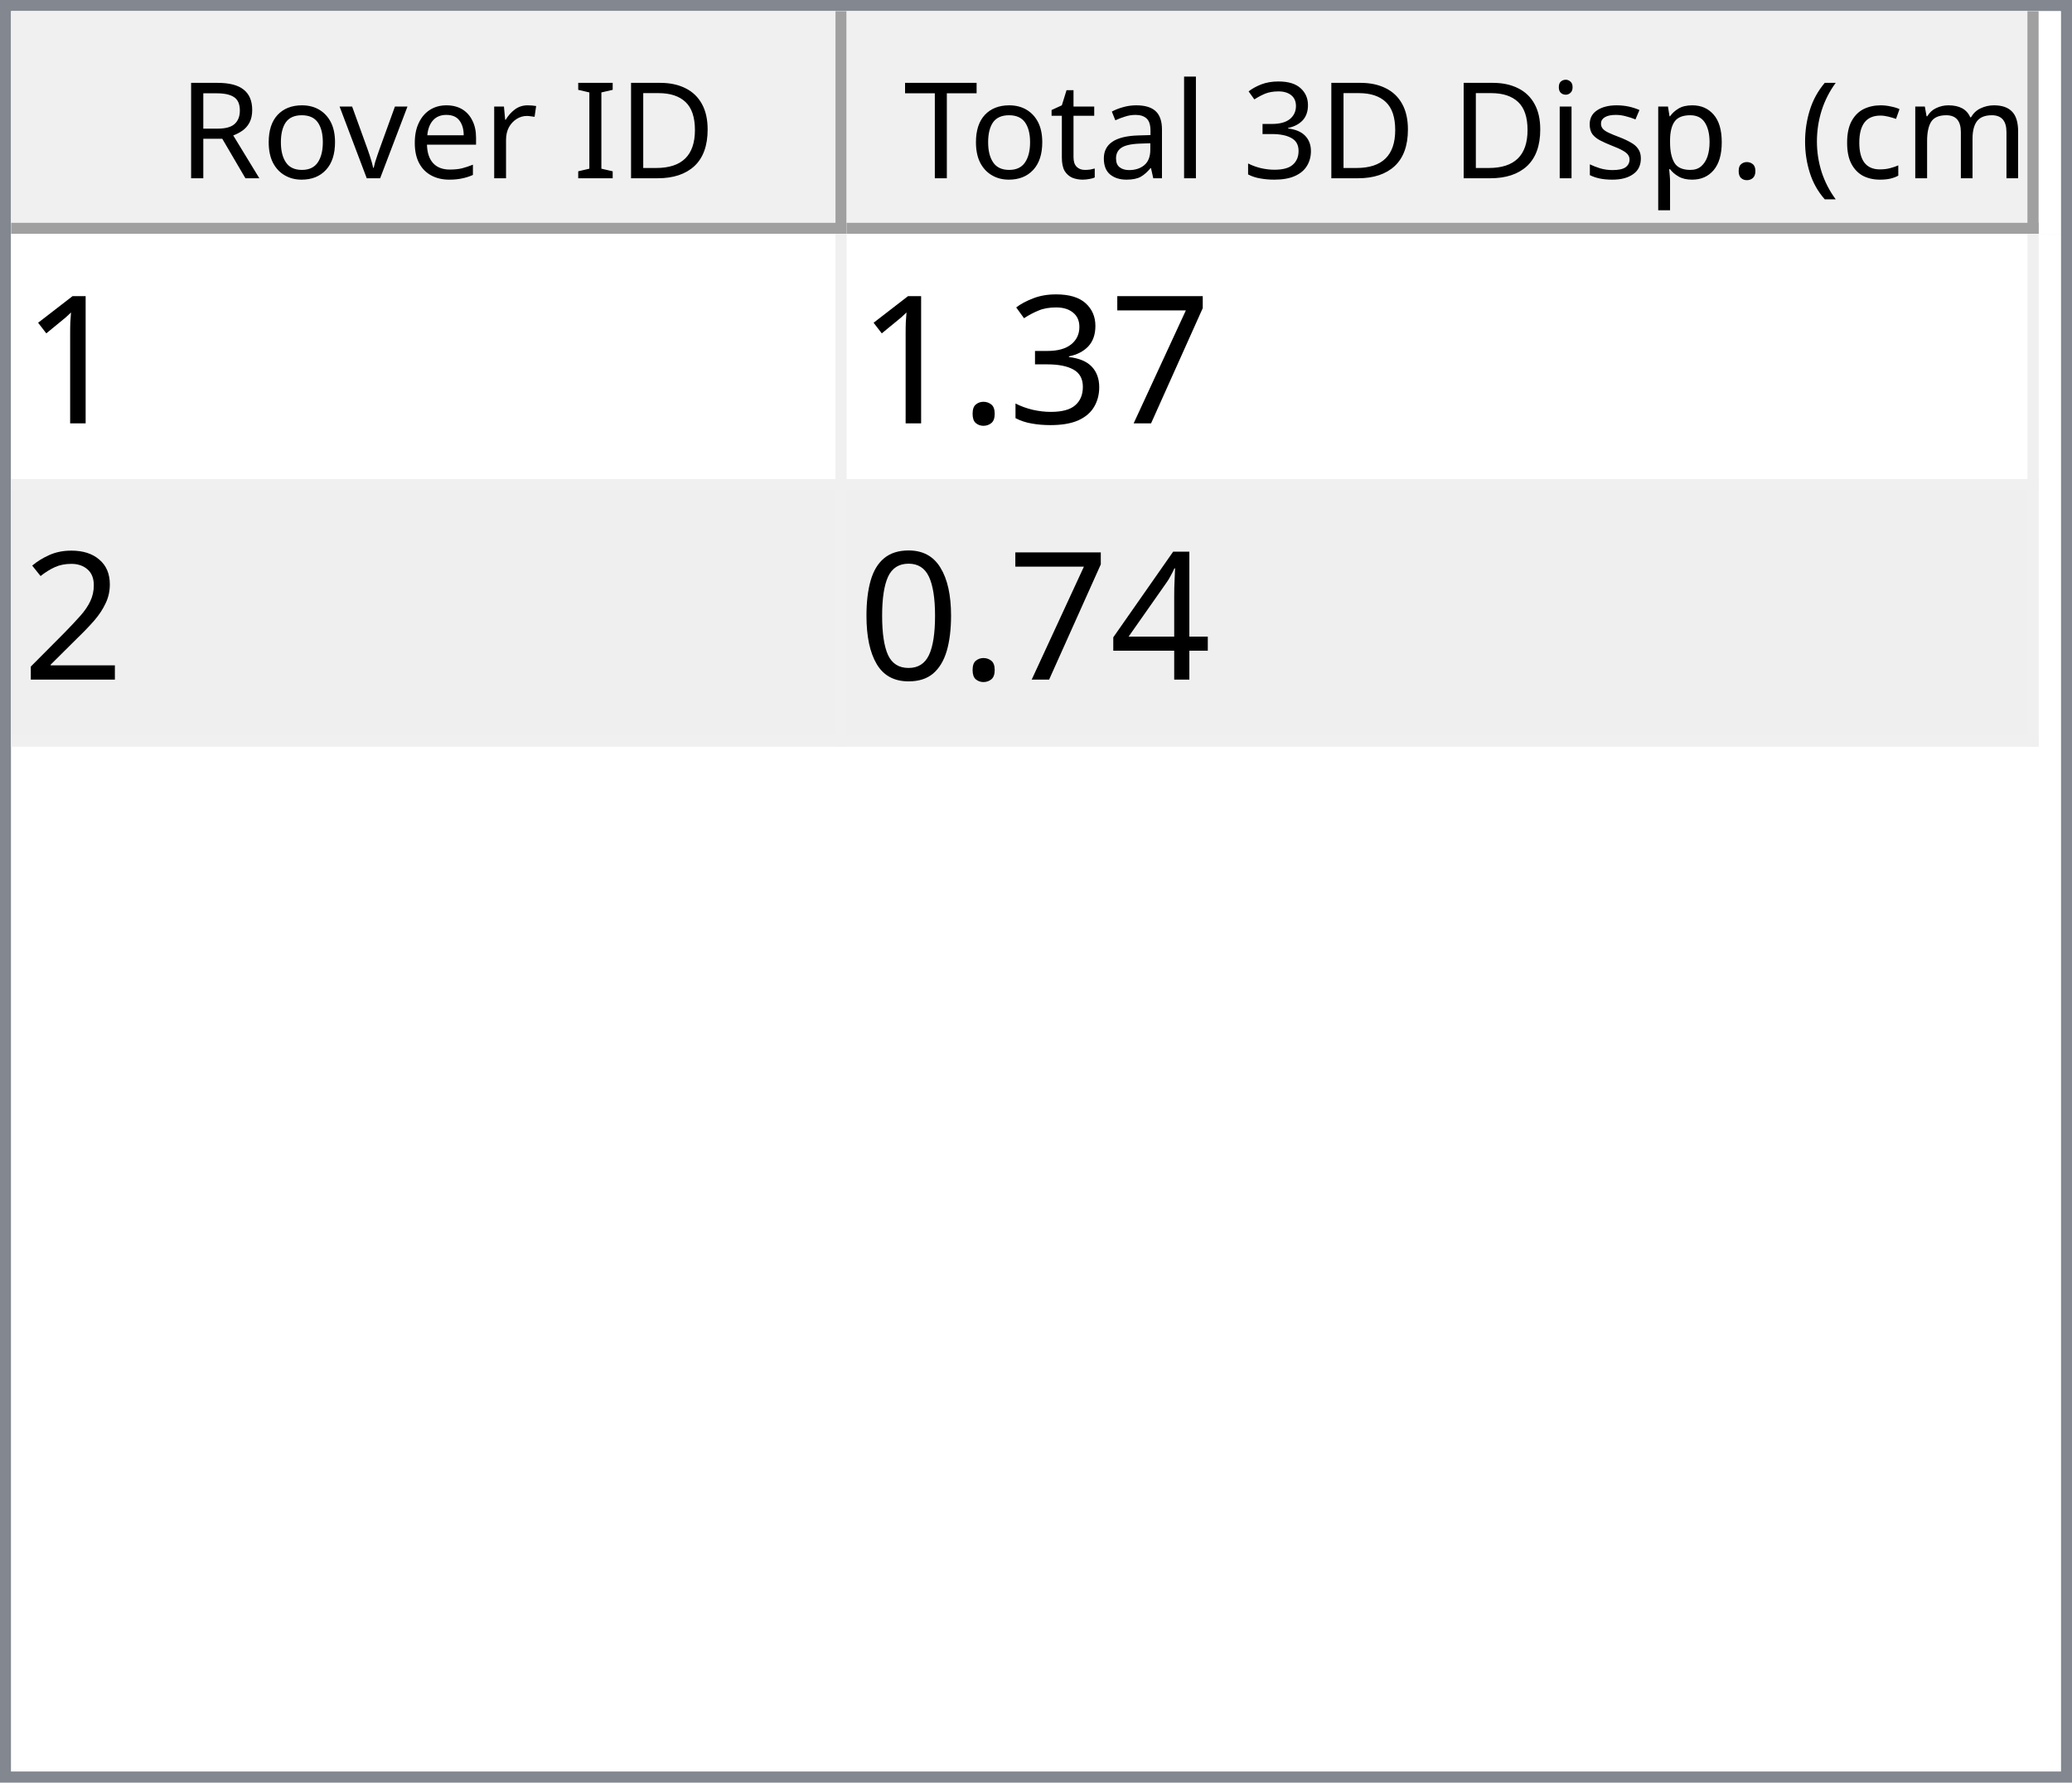
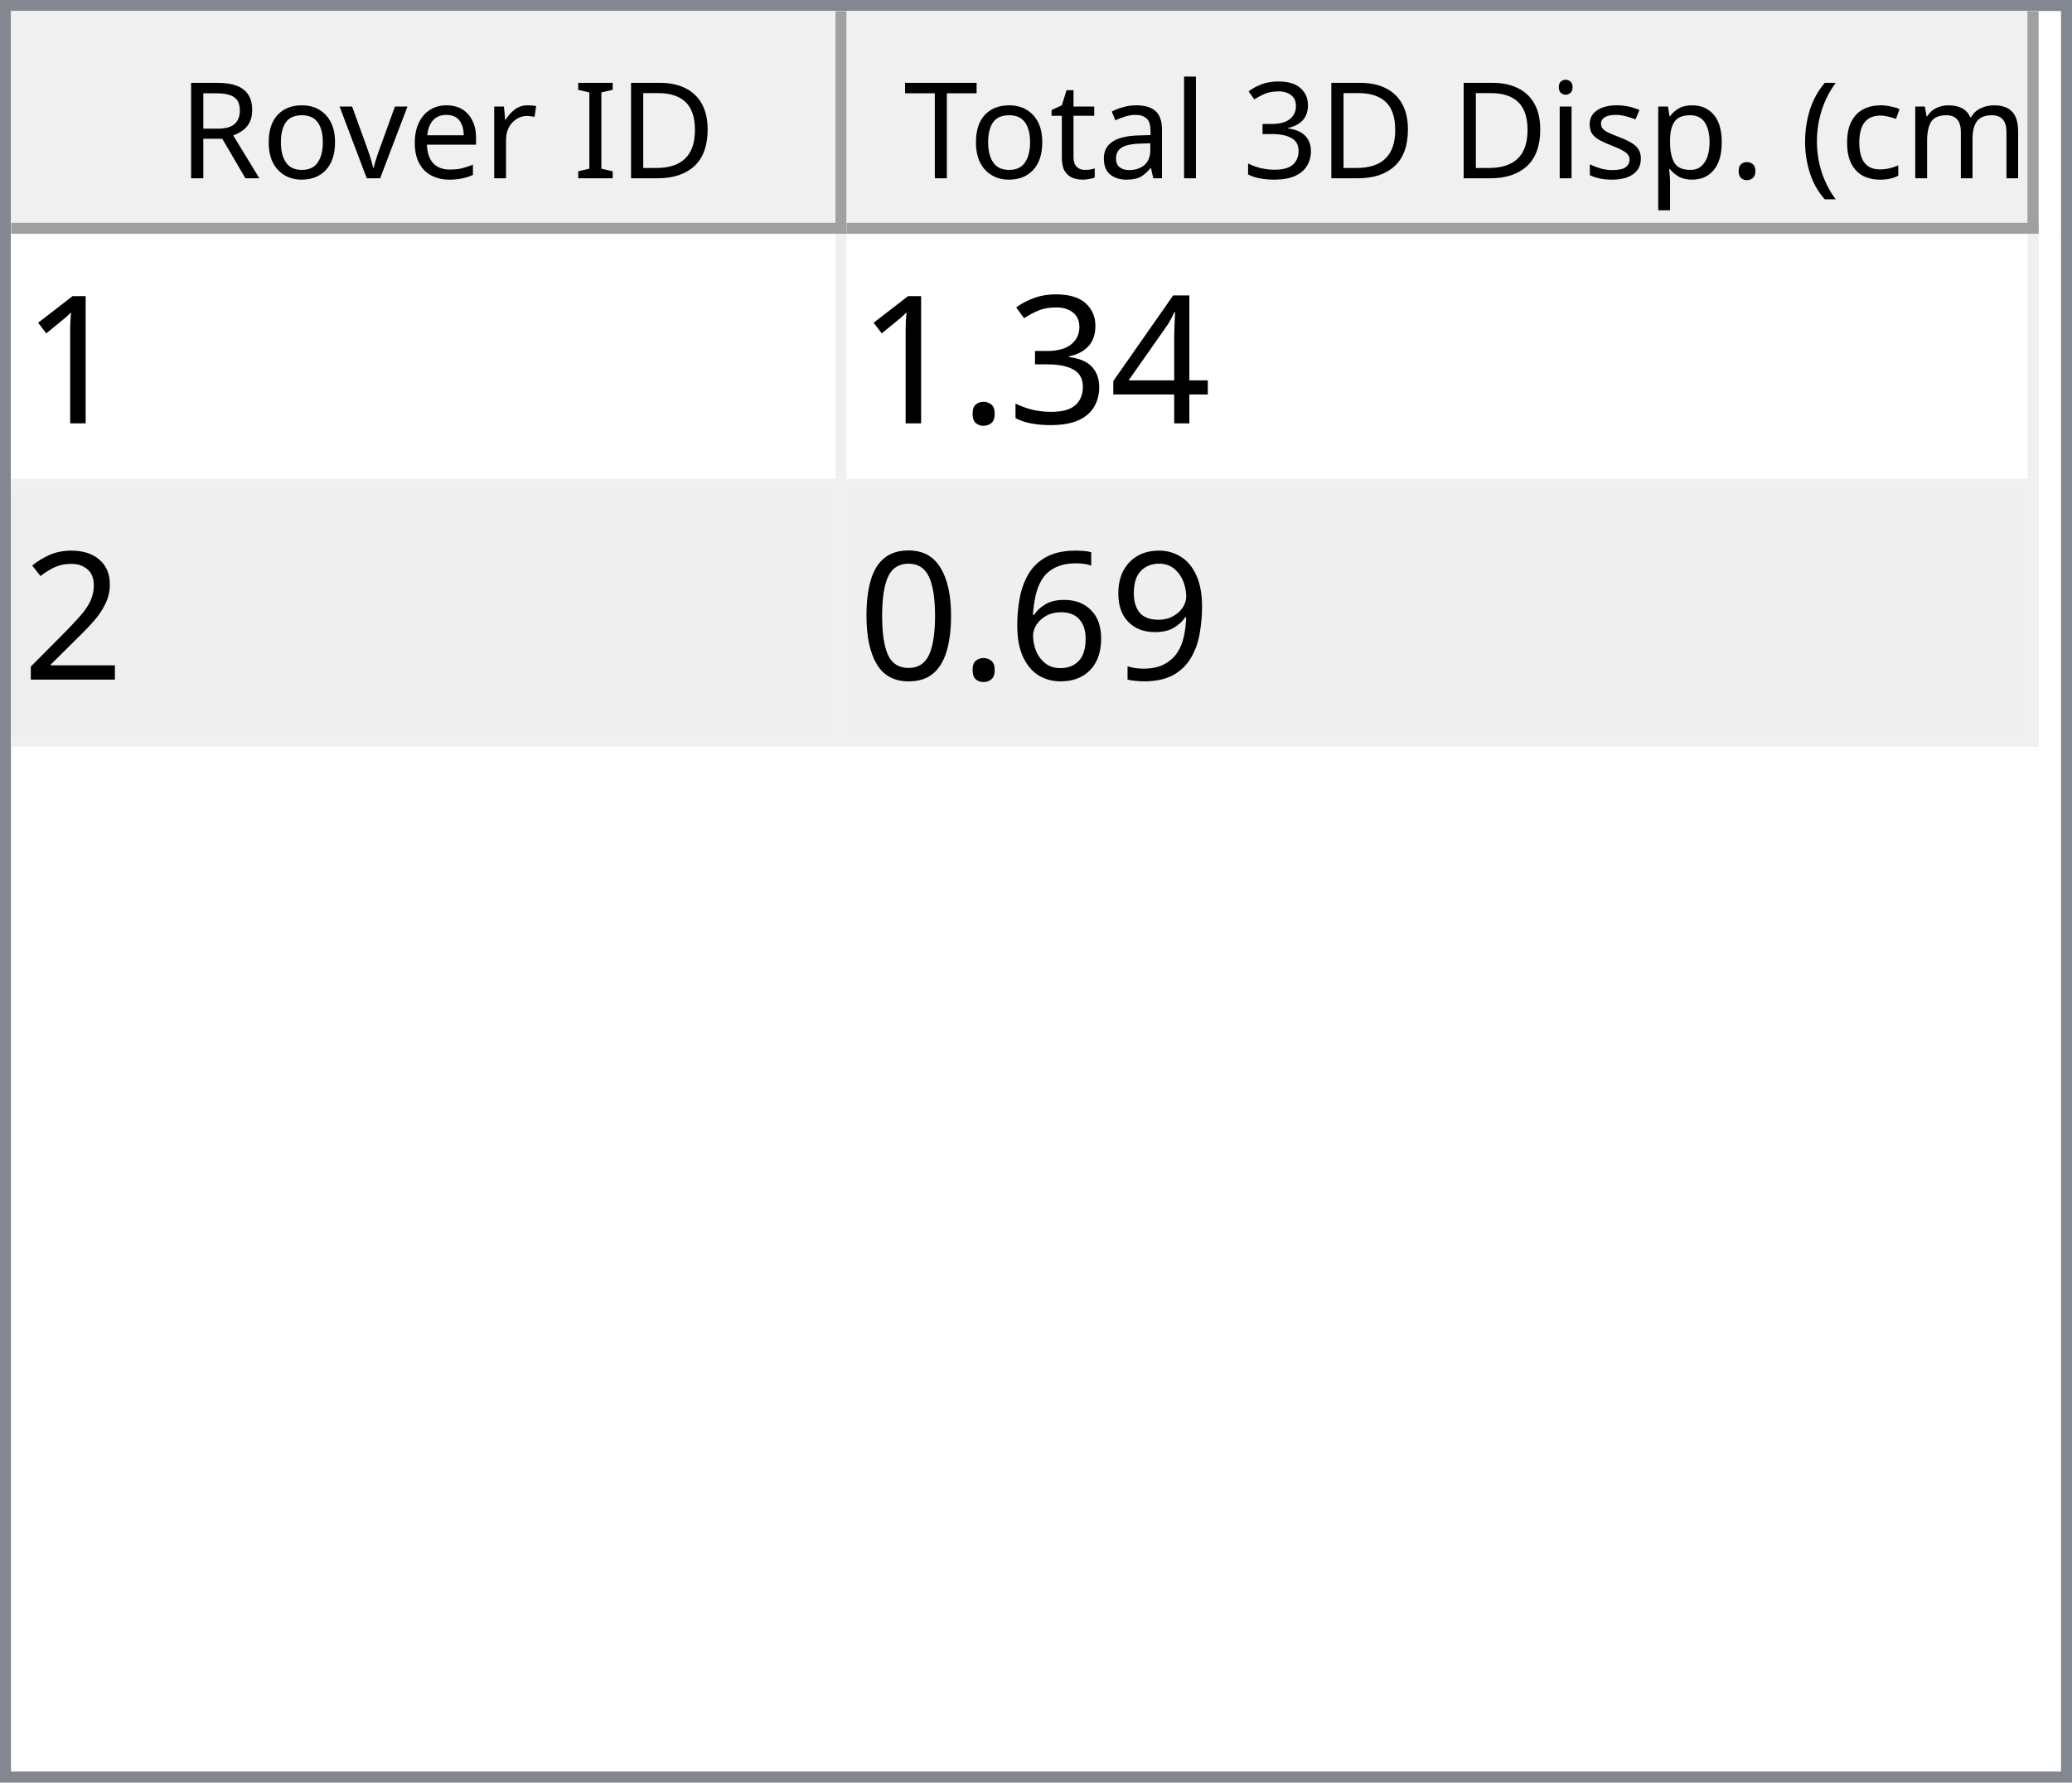
<svg xmlns="http://www.w3.org/2000/svg" style="fill-opacity:1; color-rendering:auto; color-interpolation:auto; text-rendering:auto; stroke:black; stroke-linecap:square; stroke-miterlimit:10; shape-rendering:auto; stroke-opacity:1; fill:black; stroke-dasharray:none; font-weight:normal; stroke-width:1; font-family:'Dialog'; font-style:normal; stroke-linejoin:miter; font-size:12px; stroke-dashoffset:0; image-rendering:auto;" width="186" height="160">
  <defs id="genericDefs" />
  <g>
    <defs id="defs1">
      <clipPath clipPathUnits="userSpaceOnUse" id="clipPath1">
        <path d="M0 0 L186 0 L186 160 L0 160 L0 0 Z" />
      </clipPath>
      <clipPath clipPathUnits="userSpaceOnUse" id="clipPath2">
        <path d="M0 0 L0 160 L186 160 L186 0 Z" />
      </clipPath>
      <clipPath clipPathUnits="userSpaceOnUse" id="clipPath3">
        <path d="M0 0 L0 20 L184 20 L184 0 Z" />
      </clipPath>
      <clipPath clipPathUnits="userSpaceOnUse" id="clipPath4">
        <path d="M0 0 L0 20 L75 20 L75 0 Z" />
      </clipPath>
      <clipPath clipPathUnits="userSpaceOnUse" id="clipPath5">
        <path d="M1 1 L1 19 L74 19 L74 1 Z" />
      </clipPath>
      <clipPath clipPathUnits="userSpaceOnUse" id="clipPath6">
        <path d="M0 0 L0 18 L73 18 L73 0 Z" />
      </clipPath>
      <clipPath clipPathUnits="userSpaceOnUse" id="clipPath7">
        <path d="M-0.5 -0.5 L-0.5 19.5 L74.5 19.5 L74.5 -0.5 Z" />
      </clipPath>
      <clipPath clipPathUnits="userSpaceOnUse" id="clipPath8">
        <path d="M0 0 L0 20 L107 20 L107 0 Z" />
      </clipPath>
      <clipPath clipPathUnits="userSpaceOnUse" id="clipPath9">
        <path d="M1 1 L1 19 L106 19 L106 1 Z" />
      </clipPath>
      <clipPath clipPathUnits="userSpaceOnUse" id="clipPath10">
        <path d="M0 0 L0 18 L105 18 L105 0 Z" />
      </clipPath>
      <clipPath clipPathUnits="userSpaceOnUse" id="clipPath11">
        <path d="M-0.5 -0.5 L-0.5 19.5 L106.5 19.5 L106.5 -0.5 Z" />
      </clipPath>
      <clipPath clipPathUnits="userSpaceOnUse" id="clipPath12">
        <path d="M0 0 L0 138 L184 138 L184 0 Z" />
      </clipPath>
      <clipPath clipPathUnits="userSpaceOnUse" id="clipPath13">
        <path d="M0 0 L0 46 L182 46 L182 0 Z" />
      </clipPath>
      <clipPath clipPathUnits="userSpaceOnUse" id="clipPath14">
        <path d="M-0.5 -0.5 L-0.5 45.5 L181.5 45.5 L181.5 -0.5 Z" />
      </clipPath>
      <clipPath clipPathUnits="userSpaceOnUse" id="clipPath15">
        <path d="M0 0 L0 22 L74 22 L74 0 Z" />
      </clipPath>
      <clipPath clipPathUnits="userSpaceOnUse" id="clipPath16">
        <path d="M0 0 L0 22 L106 22 L106 0 Z" />
      </clipPath>
      <font horiz-adv-x="64.551" id="font1">
        <font-face ascent="107.91" descent="25.098" units-per-em="100" style="font-style:normal; font-family:Segoe UI; font-weight:normal;" />
        <missing-glyph horiz-adv-x="64.551" d="M8.109 0 L8.109 68.266 L56.453 68.266 L56.453 0 L8.109 0 ZM15.328 7.234 L49.219 7.234 L49.219 61.031 L15.328 61.031 L15.328 7.234 Z" />
        <glyph unicode="D" horiz-adv-x="70.117" d="M9.188 0 L9.188 70.016 L28.516 70.016 Q65.531 70.016 65.531 35.891 Q65.531 19.672 55.25 9.836 Q44.969 0 27.734 0 L9.188 0 ZM17.391 62.594 L17.391 7.422 L27.828 7.422 Q41.609 7.422 49.273 14.797 Q56.938 22.172 56.938 35.688 Q56.938 62.594 28.328 62.594 L17.391 62.594 Z" />
        <glyph unicode="I" horiz-adv-x="26.611" d="M17.391 0 L9.188 0 L9.188 70.016 L17.391 70.016 L17.391 0 Z" />
        <glyph unicode=" " horiz-adv-x="27.393" d="" />
        <glyph unicode="r" horiz-adv-x="34.766" d="M34.188 41.891 Q32.078 43.5 28.125 43.5 Q23 43.5 19.555 38.672 Q16.109 33.844 16.109 25.484 L16.109 0 L8.109 0 L8.109 50 L16.109 50 L16.109 39.703 L16.312 39.703 Q18.016 44.969 21.531 47.922 Q25.047 50.875 29.391 50.875 Q32.516 50.875 34.188 50.203 L34.188 41.891 Z" />
        <glyph unicode="e" horiz-adv-x="52.295" d="M48.297 23 L12.984 23 Q13.188 14.656 17.484 10.109 Q21.781 5.562 29.297 5.562 Q37.75 5.562 44.828 11.141 L44.828 3.609 Q38.234 -1.172 27.391 -1.172 Q16.797 -1.172 10.742 5.641 Q4.688 12.453 4.688 24.812 Q4.688 36.469 11.305 43.82 Q17.922 51.172 27.734 51.172 Q37.547 51.172 42.922 44.828 Q48.297 38.484 48.297 27.203 L48.297 23 ZM40.094 29.781 Q40.047 36.719 36.75 40.578 Q33.453 44.438 27.594 44.438 Q21.922 44.438 17.969 40.383 Q14.016 36.328 13.094 29.781 L40.094 29.781 Z" />
        <glyph unicode="v" horiz-adv-x="47.9" d="M47.406 50 L27.484 0 L19.625 0 L0.688 50 L9.469 50 L22.172 13.672 Q23.578 9.672 23.922 6.688 L24.125 6.688 Q24.609 10.453 25.688 13.484 L38.969 50 L47.406 50 Z" />
        <glyph unicode="o" horiz-adv-x="58.594" d="M29 -1.172 Q17.922 -1.172 11.305 5.836 Q4.688 12.844 4.688 24.422 Q4.688 37.016 11.57 44.094 Q18.453 51.172 30.172 51.172 Q41.359 51.172 47.633 44.289 Q53.906 37.406 53.906 25.203 Q53.906 13.234 47.141 6.031 Q40.375 -1.172 29 -1.172 ZM29.594 44.438 Q21.875 44.438 17.383 39.188 Q12.891 33.938 12.891 24.703 Q12.891 15.828 17.43 10.695 Q21.969 5.562 29.594 5.562 Q37.359 5.562 41.531 10.594 Q45.703 15.625 45.703 24.906 Q45.703 34.281 41.531 39.359 Q37.359 44.438 29.594 44.438 Z" />
        <glyph unicode="R" horiz-adv-x="59.814" d="M59.375 0 L49.609 0 L37.891 19.625 Q36.281 22.359 34.766 24.289 Q33.25 26.219 31.664 27.438 Q30.078 28.656 28.25 29.219 Q26.422 29.781 24.125 29.781 L17.391 29.781 L17.391 0 L9.188 0 L9.188 70.016 L30.078 70.016 Q34.672 70.016 38.555 68.867 Q42.438 67.719 45.289 65.375 Q48.141 63.031 49.758 59.547 Q51.375 56.062 51.375 51.375 Q51.375 47.703 50.273 44.656 Q49.172 41.609 47.148 39.211 Q45.125 36.812 42.266 35.133 Q39.406 33.453 35.844 32.516 L35.844 32.328 Q37.594 31.547 38.891 30.547 Q40.188 29.547 41.359 28.18 Q42.531 26.812 43.68 25.078 Q44.828 23.344 46.234 21.047 L59.375 0 ZM17.391 62.594 L17.391 37.203 L28.516 37.203 Q31.594 37.203 34.203 38.133 Q36.812 39.062 38.719 40.797 Q40.625 42.531 41.703 45.047 Q42.781 47.562 42.781 50.688 Q42.781 56.297 39.141 59.445 Q35.5 62.594 28.609 62.594 L17.391 62.594 Z" />
        <glyph unicode=")" horiz-adv-x="30.176" d="M8.297 -15.922 L1.172 -15.922 Q16.406 2.344 16.406 26.812 Q16.406 51.469 1.078 70.016 L8.297 70.016 Q23.531 52.156 23.531 26.703 Q23.531 1.375 8.297 -15.922 Z" />
        <glyph unicode="m" horiz-adv-x="86.133" d="M79.109 0 L71.094 0 L71.094 28.719 Q71.094 37.016 68.531 40.727 Q65.969 44.438 59.906 44.438 Q54.781 44.438 51.195 39.75 Q47.609 35.062 47.609 28.516 L47.609 0 L39.594 0 L39.594 29.688 Q39.594 44.438 28.219 44.438 Q22.953 44.438 19.531 40.016 Q16.109 35.594 16.109 28.516 L16.109 0 L8.109 0 L8.109 50 L16.109 50 L16.109 42.094 L16.312 42.094 Q21.625 51.172 31.844 51.172 Q36.969 51.172 40.773 48.312 Q44.578 45.453 46 40.828 Q51.562 51.172 62.594 51.172 Q79.109 51.172 79.109 30.812 L79.109 0 Z" />
        <glyph unicode="c" horiz-adv-x="46.191" d="M42.188 2.297 Q36.422 -1.172 28.516 -1.172 Q17.828 -1.172 11.258 5.789 Q4.688 12.75 4.688 23.828 Q4.688 36.188 11.766 43.68 Q18.844 51.172 30.672 51.172 Q37.25 51.172 42.281 48.734 L42.281 40.531 Q36.719 44.438 30.375 44.438 Q22.703 44.438 17.797 38.945 Q12.891 33.453 12.891 24.516 Q12.891 15.719 17.508 10.641 Q22.125 5.562 29.891 5.562 Q36.422 5.562 42.188 9.906 L42.188 2.297 Z" />
        <glyph unicode="(" horiz-adv-x="30.176" d="M29.109 -15.922 L21.969 -15.922 Q6.844 1.375 6.844 26.703 Q6.844 52.156 21.969 70.016 L29.203 70.016 Q13.875 51.469 13.875 26.812 Q13.875 2.344 29.109 -15.922 Z" />
        <glyph unicode="." horiz-adv-x="21.68" d="M10.891 -1.078 Q8.641 -1.078 7.055 0.539 Q5.469 2.156 5.469 4.391 Q5.469 6.641 7.055 8.273 Q8.641 9.906 10.891 9.906 Q13.188 9.906 14.797 8.273 Q16.406 6.641 16.406 4.391 Q16.406 2.156 14.797 0.539 Q13.188 -1.078 10.891 -1.078 Z" />
        <glyph unicode="p" horiz-adv-x="58.789" d="M16.312 7.234 L16.109 7.234 L16.109 -23 L8.109 -23 L8.109 50 L16.109 50 L16.109 41.219 L16.312 41.219 Q22.219 51.172 33.594 51.172 Q43.266 51.172 48.688 44.461 Q54.109 37.75 54.109 26.469 Q54.109 13.922 48 6.375 Q41.891 -1.172 31.297 -1.172 Q21.578 -1.172 16.312 7.234 ZM16.109 27.391 L16.109 20.406 Q16.109 14.203 20.141 9.883 Q24.172 5.562 30.375 5.562 Q37.641 5.562 41.773 11.133 Q45.906 16.703 45.906 26.609 Q45.906 34.969 42.047 39.703 Q38.188 44.438 31.594 44.438 Q24.609 44.438 20.359 39.578 Q16.109 34.719 16.109 27.391 Z" />
        <glyph unicode="s" horiz-adv-x="42.432" d="M5.078 1.812 L5.078 10.406 Q11.625 5.562 19.484 5.562 Q30.031 5.562 30.031 12.594 Q30.031 14.594 29.125 15.992 Q28.219 17.391 26.68 18.461 Q25.141 19.531 23.07 20.383 Q21 21.234 18.609 22.172 Q15.281 23.484 12.766 24.828 Q10.25 26.172 8.57 27.859 Q6.891 29.547 6.031 31.695 Q5.172 33.844 5.172 36.719 Q5.172 40.234 6.789 42.945 Q8.406 45.656 11.086 47.484 Q13.766 49.312 17.211 50.242 Q20.656 51.172 24.312 51.172 Q30.812 51.172 35.938 48.922 L35.938 40.828 Q30.422 44.438 23.25 44.438 Q21 44.438 19.195 43.922 Q17.391 43.406 16.094 42.477 Q14.797 41.547 14.086 40.258 Q13.375 38.969 13.375 37.406 Q13.375 35.453 14.086 34.133 Q14.797 32.812 16.164 31.789 Q17.531 30.766 19.484 29.938 Q21.438 29.109 23.922 28.125 Q27.25 26.859 29.883 25.516 Q32.516 24.172 34.375 22.484 Q36.234 20.797 37.234 18.602 Q38.234 16.406 38.234 13.375 Q38.234 9.672 36.602 6.938 Q34.969 4.203 32.234 2.398 Q29.5 0.594 25.93 -0.289 Q22.359 -1.172 18.453 -1.172 Q10.75 -1.172 5.078 1.812 Z" />
        <glyph unicode="i" horiz-adv-x="24.219" d="M12.203 62.703 Q10.062 62.703 8.547 64.164 Q7.031 65.625 7.031 67.875 Q7.031 70.125 8.547 71.609 Q10.062 73.094 12.203 73.094 Q14.406 73.094 15.945 71.609 Q17.484 70.125 17.484 67.875 Q17.484 65.719 15.945 64.211 Q14.406 62.703 12.203 62.703 ZM16.109 0 L8.109 0 L8.109 50 L16.109 50 L16.109 0 Z" />
        <glyph unicode="3" horiz-adv-x="53.906" d="M46.531 19.828 Q46.531 15.094 44.75 11.211 Q42.969 7.328 39.719 4.57 Q36.469 1.812 31.93 0.297 Q27.391 -1.219 21.922 -1.219 Q11.922 -1.219 6 2.594 L6 11.188 Q13.094 5.609 22.219 5.609 Q25.875 5.609 28.828 6.539 Q31.781 7.469 33.906 9.227 Q36.031 10.984 37.18 13.477 Q38.328 15.969 38.328 19.094 Q38.328 32.812 18.797 32.812 L12.984 32.812 L12.984 39.594 L18.5 39.594 Q35.797 39.594 35.797 52.484 Q35.797 64.406 22.609 64.406 Q15.188 64.406 8.688 59.422 L8.688 67.188 Q15.375 71.188 24.609 71.188 Q29 71.188 32.57 69.969 Q36.141 68.75 38.68 66.555 Q41.219 64.359 42.609 61.281 Q44 58.203 44 54.5 Q44 40.672 30.031 36.719 L30.031 36.531 Q33.594 36.141 36.625 34.797 Q39.656 33.453 41.852 31.305 Q44.047 29.156 45.289 26.25 Q46.531 23.344 46.531 19.828 Z" />
        <glyph unicode="l" horiz-adv-x="24.219" d="M16.109 0 L8.109 0 L8.109 74.031 L16.109 74.031 L16.109 0 Z" />
        <glyph unicode="a" horiz-adv-x="50.879" d="M43.891 0 L35.891 0 L35.891 7.812 L35.688 7.812 Q30.469 -1.172 20.312 -1.172 Q12.844 -1.172 8.617 2.781 Q4.391 6.734 4.391 13.281 Q4.391 27.297 20.906 29.594 L35.891 31.688 Q35.891 44.438 25.594 44.438 Q16.547 44.438 9.281 38.281 L9.281 46.484 Q16.656 51.172 26.266 51.172 Q43.891 51.172 43.891 32.516 L43.891 0 ZM35.891 25.297 L23.828 23.641 Q18.266 22.859 15.43 20.875 Q12.594 18.891 12.594 13.875 Q12.594 10.203 15.211 7.883 Q17.828 5.562 22.172 5.562 Q28.125 5.562 32.008 9.742 Q35.891 13.922 35.891 20.312 L35.891 25.297 Z" />
        <glyph unicode="t" horiz-adv-x="33.887" d="M31.297 0.484 Q28.469 -1.078 23.828 -1.078 Q10.688 -1.078 10.688 13.578 L10.688 43.172 L2.094 43.172 L2.094 50 L10.688 50 L10.688 62.203 L18.703 64.797 L18.703 50 L31.297 50 L31.297 43.172 L18.703 43.172 L18.703 14.984 Q18.703 9.969 20.414 7.82 Q22.125 5.672 26.078 5.672 Q29.109 5.672 31.297 7.328 L31.297 0.484 Z" />
        <glyph unicode="T" horiz-adv-x="52.393" d="M50.594 62.594 L30.375 62.594 L30.375 0 L22.172 0 L22.172 62.594 L2 62.594 L2 70.016 L50.594 70.016 L50.594 62.594 Z" />
      </font>
      <font horiz-adv-x="75.0" id="font2">
        <font-face ascent="100.537" descent="21.973" units-per-em="100" style="font-style:normal; font-family:sans-serif; font-weight:normal;" />
        <missing-glyph horiz-adv-x="75.0" d="M12.5 0 L12.5 62.5 L62.5 62.5 L62.5 0 L12.5 0 ZM14.062 1.562 L60.938 1.562 L60.938 60.938 L14.062 60.938 L14.062 1.562 Z" />
        <glyph unicode="1" horiz-adv-x="55.615" d="M37.25 0 L28.469 0 L28.469 56 Q25.297 52.984 20.141 49.953 Q14.984 46.922 10.891 45.406 L10.891 53.906 Q18.266 57.375 23.781 62.305 Q29.297 67.234 31.594 71.875 L37.25 71.875 L37.25 0 Z" />
-         <glyph unicode="7" horiz-adv-x="55.615" d="M4.734 62.203 L4.734 70.656 L51.078 70.656 L51.078 63.812 Q44.234 56.547 37.523 44.484 Q30.812 32.422 27.156 19.672 Q24.516 10.688 23.781 0 L14.75 0 Q14.891 8.453 18.062 20.414 Q21.234 32.375 27.172 43.484 Q33.109 54.594 39.797 62.203 L4.734 62.203 Z" />
+         <glyph unicode="4" horiz-adv-x="55.615" d="M32.328 0 L32.328 17.141 L1.266 17.141 L1.266 25.203 L33.938 71.578 L41.109 71.578 L41.109 25.203 L50.781 25.203 L50.781 17.141 L41.109 17.141 L41.109 0 L32.328 0 ZM32.328 25.203 L32.328 57.469 L9.906 25.203 L32.328 25.203 Z" />
        <glyph unicode="3" horiz-adv-x="55.615" d="M4.203 18.891 L12.984 20.062 Q14.5 12.594 18.141 9.297 Q21.781 6 27 6 Q33.203 6 37.477 10.297 Q41.75 14.594 41.75 20.953 Q41.75 27 37.797 30.93 Q33.844 34.859 27.734 34.859 Q25.25 34.859 21.531 33.891 L22.516 41.609 Q23.391 41.5 23.922 41.5 Q29.547 41.5 34.039 44.43 Q38.531 47.359 38.531 53.469 Q38.531 58.297 35.258 61.477 Q31.984 64.656 26.812 64.656 Q21.688 64.656 18.266 61.43 Q14.844 58.203 13.875 51.766 L5.078 53.328 Q6.688 62.156 12.398 67.016 Q18.109 71.875 26.609 71.875 Q32.469 71.875 37.398 69.359 Q42.328 66.844 44.945 62.5 Q47.562 58.156 47.562 53.266 Q47.562 48.641 45.07 44.828 Q42.578 41.016 37.703 38.766 Q44.047 37.312 47.562 32.695 Q51.078 28.078 51.078 21.141 Q51.078 11.766 44.242 5.25 Q37.406 -1.266 26.953 -1.266 Q17.531 -1.266 11.305 4.352 Q5.078 9.969 4.203 18.891 Z" />
        <glyph unicode="." horiz-adv-x="27.783" d="M9.078 0 L9.078 10.016 L19.094 10.016 L19.094 0 L9.078 0 Z" />
        <glyph unicode="2" horiz-adv-x="55.615" d="M50.344 8.453 L50.344 0 L3.031 0 Q2.938 3.172 4.047 6.109 Q5.859 10.938 9.836 15.625 Q13.812 20.312 21.344 26.469 Q33.016 36.031 37.117 41.625 Q41.219 47.219 41.219 52.203 Q41.219 57.422 37.477 61.008 Q33.734 64.594 27.734 64.594 Q21.391 64.594 17.578 60.789 Q13.766 56.984 13.719 50.25 L4.688 51.172 Q5.609 61.281 11.664 66.578 Q17.719 71.875 27.938 71.875 Q38.234 71.875 44.242 66.164 Q50.25 60.453 50.25 52 Q50.25 47.703 48.492 43.555 Q46.734 39.406 42.656 34.812 Q38.578 30.219 29.109 22.219 Q21.188 15.578 18.945 13.211 Q16.703 10.844 15.234 8.453 L50.344 8.453 Z" />
-         <glyph unicode="4" horiz-adv-x="55.615" d="M32.328 0 L32.328 17.141 L1.266 17.141 L1.266 25.203 L33.938 71.578 L41.109 71.578 L41.109 25.203 L50.781 25.203 L50.781 17.141 L41.109 17.141 L41.109 0 L32.328 0 ZM32.328 25.203 L32.328 57.469 L9.906 25.203 L32.328 25.203 Z" />
+         <glyph unicode="9" horiz-adv-x="55.615" d="M5.469 16.547 L13.922 17.328 Q14.984 11.375 18.016 8.688 Q21.047 6 25.781 6 Q29.828 6 32.883 7.859 Q35.938 9.719 37.891 12.82 Q39.844 15.922 41.164 21.195 Q42.484 26.469 42.484 31.938 Q42.484 32.516 42.438 33.688 Q39.797 29.5 35.234 26.883 Q30.672 24.266 25.344 24.266 Q16.453 24.266 10.305 30.711 Q4.156 37.156 4.156 47.703 Q4.156 58.594 10.578 65.234 Q17 71.875 26.656 71.875 Q33.641 71.875 39.43 68.117 Q45.219 64.359 48.219 57.398 Q51.219 50.438 51.219 37.25 Q51.219 23.531 48.242 15.406 Q45.266 7.281 39.383 3.031 Q33.5 -1.219 25.594 -1.219 Q17.188 -1.219 11.867 3.445 Q6.547 8.109 5.469 16.547 ZM41.453 48.141 Q41.453 55.719 37.43 60.156 Q33.406 64.594 27.734 64.594 Q21.875 64.594 17.531 59.812 Q13.188 55.031 13.188 47.406 Q13.188 40.578 17.312 36.305 Q21.438 32.031 27.484 32.031 Q33.594 32.031 37.523 36.305 Q41.453 40.578 41.453 48.141 Z" />
+         <glyph unicode="6" horiz-adv-x="55.615" d="M49.75 54.047 L41.016 53.375 Q39.844 58.547 37.703 60.891 Q34.125 64.656 28.906 64.656 Q24.703 64.656 21.531 62.312 Q17.391 59.281 14.992 53.469 Q12.594 47.656 12.5 36.922 Q15.672 41.75 20.266 44.094 Q24.859 46.438 29.891 46.438 Q38.672 46.438 44.852 39.969 Q51.031 33.5 51.031 23.25 Q51.031 16.5 48.125 10.719 Q45.219 4.938 40.141 1.859 Q35.062 -1.219 28.609 -1.219 Q17.625 -1.219 10.695 6.859 Q3.766 14.938 3.766 33.5 Q3.766 54.25 11.422 63.672 Q18.109 71.875 29.438 71.875 Q37.891 71.875 43.289 67.141 Q48.688 62.406 49.75 54.047 ZM13.875 23.188 Q13.875 18.656 15.797 14.508 Q17.719 10.359 21.188 8.18 Q24.656 6 28.469 6 Q34.031 6 38.039 10.492 Q42.047 14.984 42.047 22.703 Q42.047 30.125 38.086 34.398 Q34.125 38.672 28.125 38.672 Q22.172 38.672 18.023 34.398 Q13.875 30.125 13.875 23.188 Z" />
        <glyph unicode="0" horiz-adv-x="55.615" d="M4.156 35.297 Q4.156 48 6.766 55.742 Q9.375 63.484 14.523 67.68 Q19.672 71.875 27.484 71.875 Q33.25 71.875 37.594 69.555 Q41.938 67.234 44.773 62.867 Q47.609 58.5 49.219 52.227 Q50.828 45.953 50.828 35.297 Q50.828 22.703 48.242 14.969 Q45.656 7.234 40.508 3.008 Q35.359 -1.219 27.484 -1.219 Q17.141 -1.219 11.234 6.203 Q4.156 15.141 4.156 35.297 ZM13.188 35.297 Q13.188 17.672 17.312 11.836 Q21.438 6 27.484 6 Q33.547 6 37.672 11.859 Q41.797 17.719 41.797 35.297 Q41.797 52.984 37.672 58.789 Q33.547 64.594 27.391 64.594 Q21.344 64.594 17.719 59.469 Q13.188 52.938 13.188 35.297 Z" />
      </font>
    </defs>
    <g style="fill:white; stroke:white;">
      <rect x="0" y="0" width="186" style="clip-path:url(#clipPath1); stroke:none;" height="160" />
    </g>
    <g style="fill:white; text-rendering:optimizeSpeed; color-rendering:optimizeSpeed; image-rendering:optimizeSpeed; shape-rendering:crispEdges; stroke:white; color-interpolation:sRGB;">
      <rect x="0" width="186" height="160" y="0" style="stroke:none;" />
      <path style="stroke:none;" d="M0 160 L186 160 L186 0 L0 0 Z" />
    </g>
    <g style="fill:rgb(240,240,240); font-family:'Segoe UI'; stroke:rgb(240,240,240);">
      <rect x="0" y="0" width="186" style="clip-path:url(#clipPath2); stroke:none;" height="160" />
    </g>
    <g style="fill:rgb(130,135,144); font-family:'Segoe UI'; stroke:rgb(130,135,144);">
      <path d="M0 0 L186 0 L186 160 L0 160 L0 0 ZM1 1 L185 1 L185 159 L1 159 L1 1 Z" style="fill-rule:evenodd; clip-path:url(#clipPath2); stroke:none;" />
    </g>
    <g style="fill:white; font-family:'Segoe UI'; stroke:white;" transform="translate(1,1)">
      <rect x="0" y="0" width="184" style="clip-path:url(#clipPath3); stroke:none;" height="20" />
    </g>
    <g style="fill:rgb(240,240,240); font-family:'Segoe UI'; stroke:rgb(240,240,240);" transform="translate(1,1)">
      <rect x="0" y="0" width="75" style="clip-path:url(#clipPath4); stroke:none;" height="20" />
    </g>
    <g style="font-family:'Segoe UI';" transform="translate(2,2)">
      <text x="14" xml:space="preserve" y="14" style="clip-path:url(#clipPath6); stroke:none;">Rover ID</text>
    </g>
    <g style="fill:rgb(160,160,160); font-family:'Segoe UI'; stroke:rgb(160,160,160); stroke-linejoin:bevel;" transform="translate(1.5,1.5)">
      <line x1="74" x2="74" y1="0" style="fill:none; clip-path:url(#clipPath7);" y2="19" />
    </g>
    <g style="fill:rgb(160,160,160); font-family:'Segoe UI'; stroke:rgb(160,160,160); stroke-linejoin:bevel;" transform="matrix(1,0,0,1,1,1) translate(0.5,0.5)">
      <line x1="0" x2="74" y1="19" style="fill:none; clip-path:url(#clipPath7);" y2="19" />
    </g>
    <g style="fill:rgb(240,240,240); font-family:'Segoe UI'; stroke:rgb(240,240,240);" transform="translate(76,1)">
      <rect x="0" y="0" width="107" style="clip-path:url(#clipPath8); stroke:none;" height="20" />
    </g>
    <g style="font-family:'Segoe UI';" transform="translate(77,2)">
      <text x="1" xml:space="preserve" y="14" style="clip-path:url(#clipPath10); stroke:none;"> Total 3D Disp. (cm)</text>
    </g>
    <g style="fill:rgb(160,160,160); font-family:'Segoe UI'; stroke:rgb(160,160,160); stroke-linejoin:bevel;" transform="translate(76.5,1.5)">
      <line x1="106" x2="106" y1="0" style="fill:none; clip-path:url(#clipPath11);" y2="19" />
    </g>
    <g style="fill:rgb(160,160,160); font-family:'Segoe UI'; stroke:rgb(160,160,160); stroke-linejoin:bevel;" transform="matrix(1,0,0,1,76,1) translate(0.5,0.5)">
      <line x1="0" x2="106" y1="19" style="fill:none; clip-path:url(#clipPath11);" y2="19" />
    </g>
    <g style="fill:white; font-family:'Segoe UI'; stroke:white;" transform="translate(1,21)">
      <rect x="0" y="0" width="184" style="clip-path:url(#clipPath12); stroke:none;" height="138" />
    </g>
    <g style="fill:rgb(240,240,240); font-size:16px; font-family:sans-serif; stroke:rgb(240,240,240);" transform="translate(1,21)">
      <rect x="0" y="0" width="182" style="clip-path:url(#clipPath13); stroke:none;" height="46" />
      <line transform="translate(0.5,0.5)" x1="0" x2="181" y1="22" style="clip-path:url(#clipPath14); fill:none; stroke-linejoin:bevel;" y2="22" />
    </g>
    <g transform="matrix(1,0,0,1,1,21) translate(0.5,0.5)" style="fill:rgb(240,240,240); font-size:16px; font-family:sans-serif; stroke:rgb(240,240,240); stroke-linejoin:bevel;">
      <line x1="0" x2="181" y1="45" style="fill:none; clip-path:url(#clipPath14);" y2="45" />
    </g>
    <g transform="matrix(1,0,0,1,1,21) translate(0.5,0.5)" style="fill:rgb(240,240,240); font-size:16px; font-family:sans-serif; stroke:rgb(240,240,240); stroke-linejoin:bevel;">
      <line x1="74" x2="74" y1="0" style="fill:none; clip-path:url(#clipPath14);" y2="45" />
    </g>
    <g transform="matrix(1,0,0,1,1,21) translate(0.5,0.5)" style="fill:rgb(240,240,240); font-size:16px; font-family:sans-serif; stroke:rgb(240,240,240); stroke-linejoin:bevel;">
      <line x1="181" x2="181" y1="0" style="fill:none; clip-path:url(#clipPath14);" y2="45" />
    </g>
    <g style="fill:white; font-size:16px; font-family:sans-serif; stroke:white;" transform="matrix(1,0,0,1,1,21)">
      <rect x="0" y="0" width="74" style="clip-path:url(#clipPath15); stroke:none;" height="22" />
      <text x="1" y="17" style="fill:black; clip-path:url(#clipPath15); stroke:none;" xml:space="preserve">1</text>
    </g>
    <g style="fill:white; font-size:16px; font-family:sans-serif; stroke:white;" transform="matrix(1,0,0,1,1,21) translate(75,0)">
      <rect x="0" y="0" width="106" style="clip-path:url(#clipPath16); stroke:none;" height="22" />
-       <text x="1" y="17" style="fill:black; clip-path:url(#clipPath16); stroke:none;" xml:space="preserve">1.37</text>
+       <text x="1" y="17" style="fill:black; clip-path:url(#clipPath16); stroke:none;" xml:space="preserve">1.34</text>
    </g>
    <g style="fill:rgb(239,239,239); font-size:16px; font-family:sans-serif; stroke:rgb(239,239,239);" transform="matrix(1,0,0,1,1,21) translate(0,23)">
      <rect x="0" y="0" width="74" style="clip-path:url(#clipPath15); stroke:none;" height="22" />
      <text x="1" y="17" style="fill:black; clip-path:url(#clipPath15); stroke:none;" xml:space="preserve">2</text>
    </g>
    <g style="fill:rgb(239,239,239); font-size:16px; font-family:sans-serif; stroke:rgb(239,239,239);" transform="matrix(1,0,0,1,1,21) translate(75,23)">
      <rect x="0" y="0" width="106" style="clip-path:url(#clipPath16); stroke:none;" height="22" />
-       <text x="1" y="17" style="fill:black; clip-path:url(#clipPath16); stroke:none;" xml:space="preserve">0.74</text>
+       <text x="1" y="17" style="fill:black; clip-path:url(#clipPath16); stroke:none;" xml:space="preserve">0.69</text>
    </g>
  </g>
</svg>
